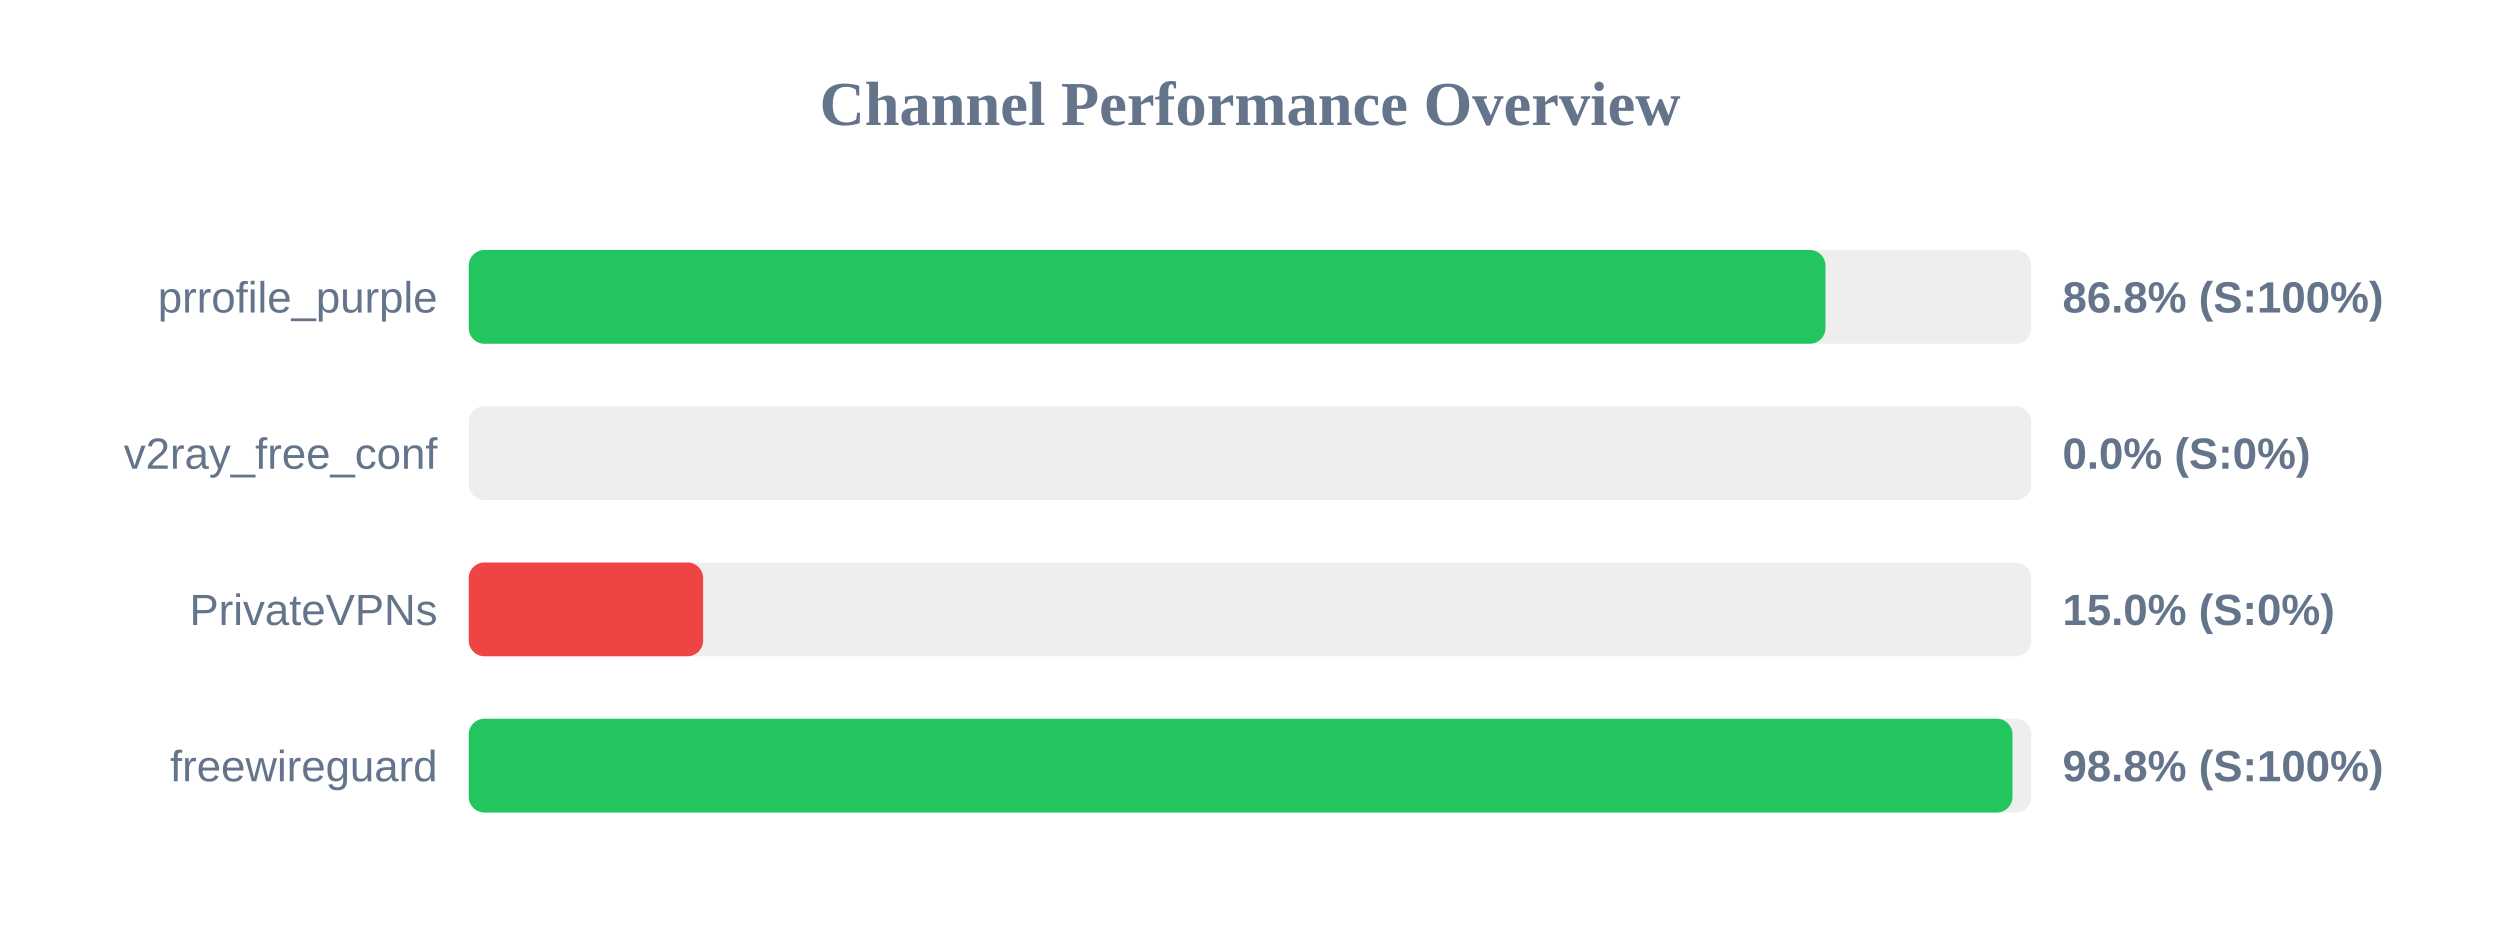
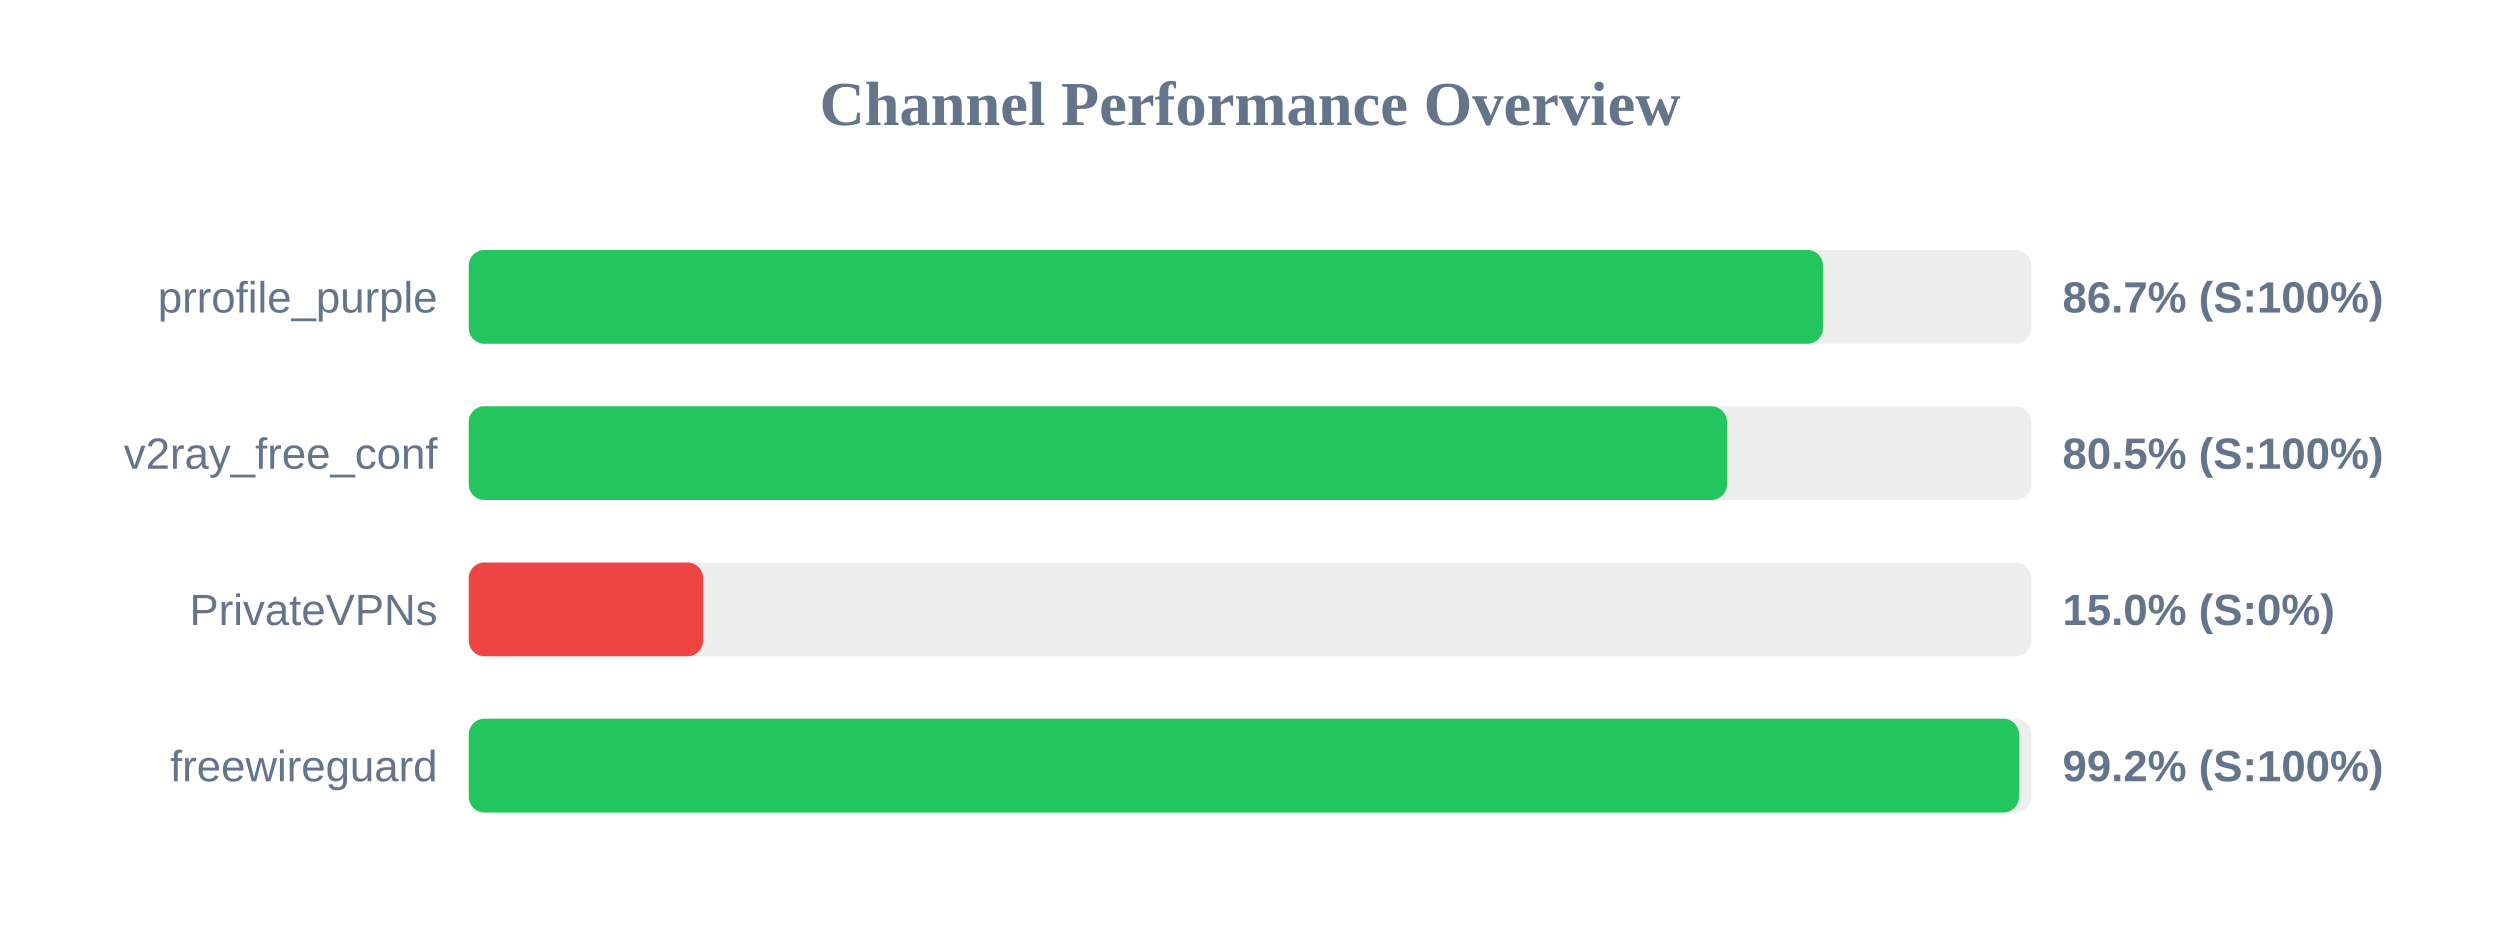
<svg xmlns="http://www.w3.org/2000/svg" width="800" height="300" version="1.1">
  <style>
        .row { font: 14px Arial; fill: #64748b; }
        .score { font: bold 14px Arial; fill: #64748b; }
    </style>
  <text x="400" y="40" text-anchor="middle" font-size="20px" font-weight="bold" fill="#64748b">Channel Performance Overview</text>
  <rect x="150" y="80" width="500" height="30" fill="#eee" rx="5" />
-   <rect x="150" y="80" width="434.15" height="30" fill="#22c55e" rx="5" />
+   <rect x="150" y="80" width="433.35" height="30" fill="#22c55e" rx="5" />
  <text x="140" y="100" text-anchor="end" class="row">prrofile_purple</text>
-   <text x="660" y="100" text-anchor="start" class="score">86.8% (S:100%)</text>
+   <text x="660" y="100" text-anchor="start" class="score">86.7% (S:100%)</text>
  <rect x="150" y="130" width="500" height="30" fill="#eee" rx="5" />
-   <rect x="150" y="130" width="0.0" height="30" fill="#ef4444" rx="5" />
+   <rect x="150" y="130" width="402.65" height="30" fill="#22c55e" rx="5" />
  <text x="140" y="150" text-anchor="end" class="row">v2ray_free_conf</text>
-   <text x="660" y="150" text-anchor="start" class="score">0.0% (S:0%)</text>
+   <text x="660" y="150" text-anchor="start" class="score">80.5% (S:100%)</text>
  <rect x="150" y="180" width="500" height="30" fill="#eee" rx="5" />
  <rect x="150" y="180" width="75.0" height="30" fill="#ef4444" rx="5" />
  <text x="140" y="200" text-anchor="end" class="row">PrivateVPNs</text>
  <text x="660" y="200" text-anchor="start" class="score">15.0% (S:0%)</text>
  <rect x="150" y="230" width="500" height="30" fill="#eee" rx="5" />
-   <rect x="150" y="230" width="494.0" height="30" fill="#22c55e" rx="5" />
+   <rect x="150" y="230" width="496.1" height="30" fill="#22c55e" rx="5" />
  <text x="140" y="250" text-anchor="end" class="row">freewireguard</text>
-   <text x="660" y="250" text-anchor="start" class="score">98.8% (S:100%)</text>
+   <text x="660" y="250" text-anchor="start" class="score">99.2% (S:100%)</text>
</svg>
